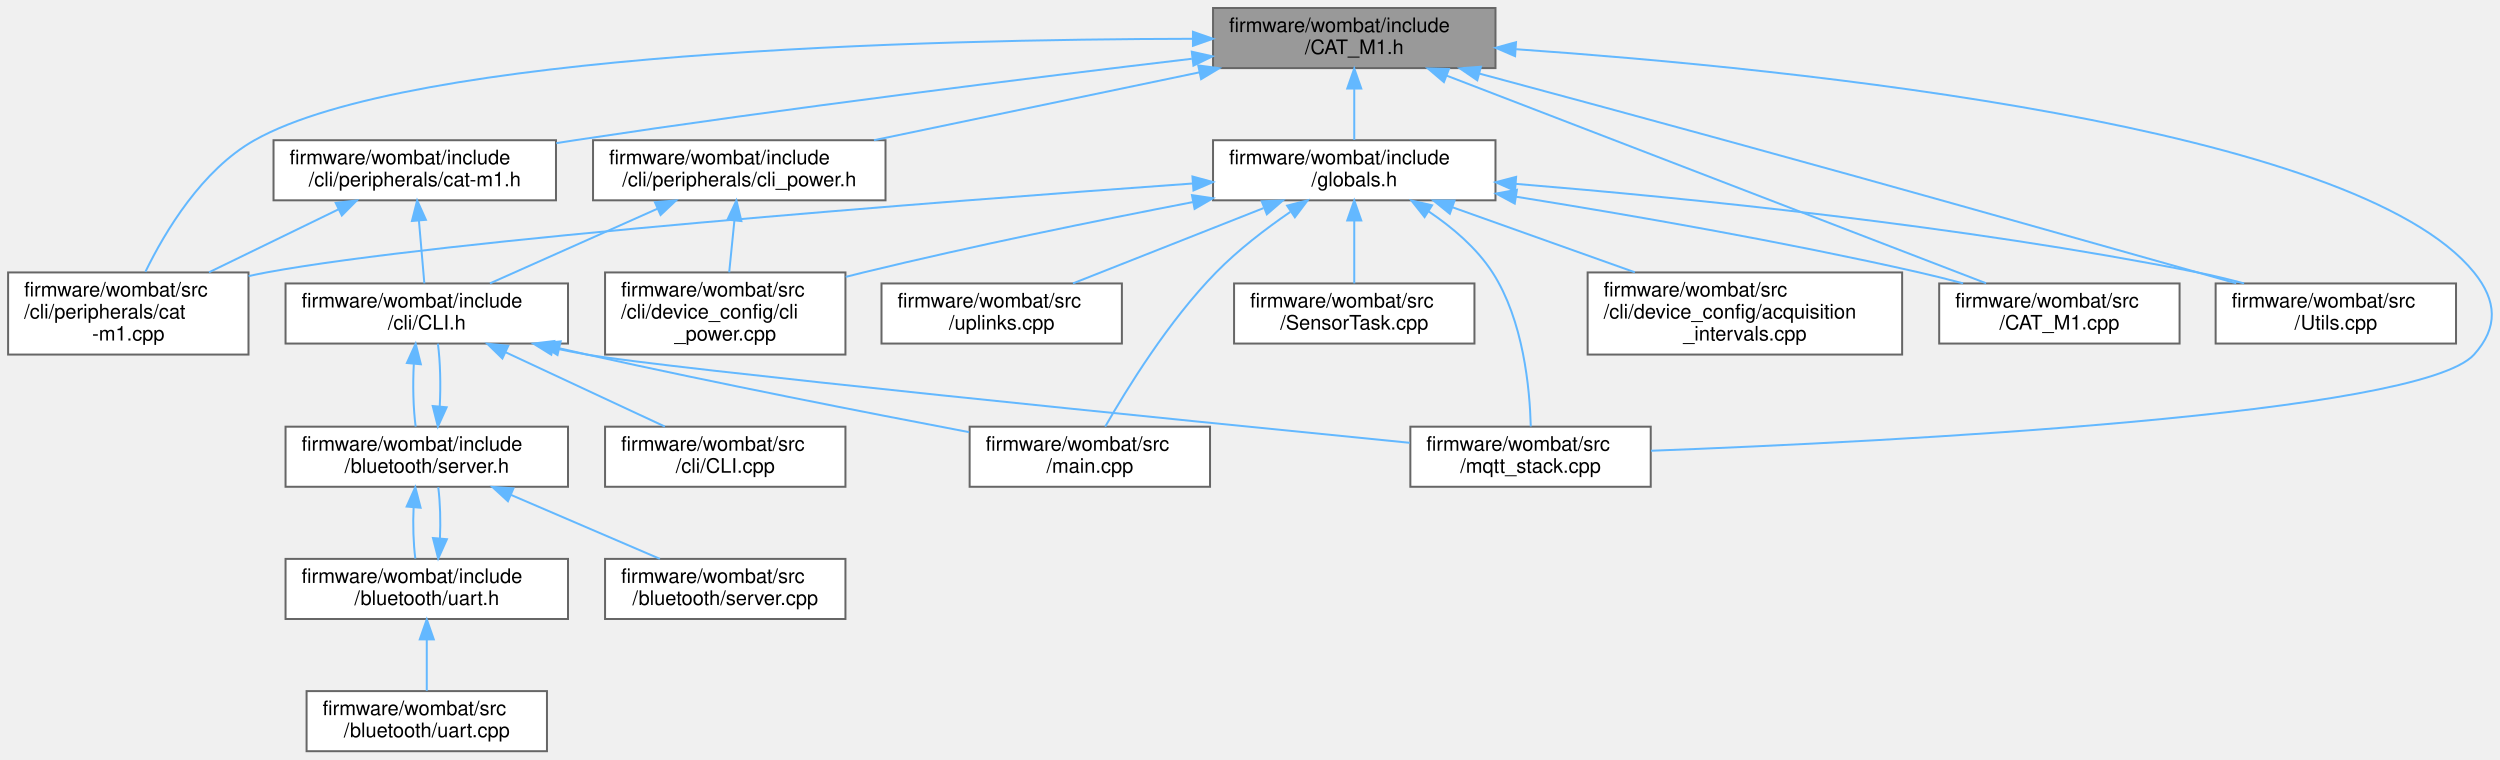
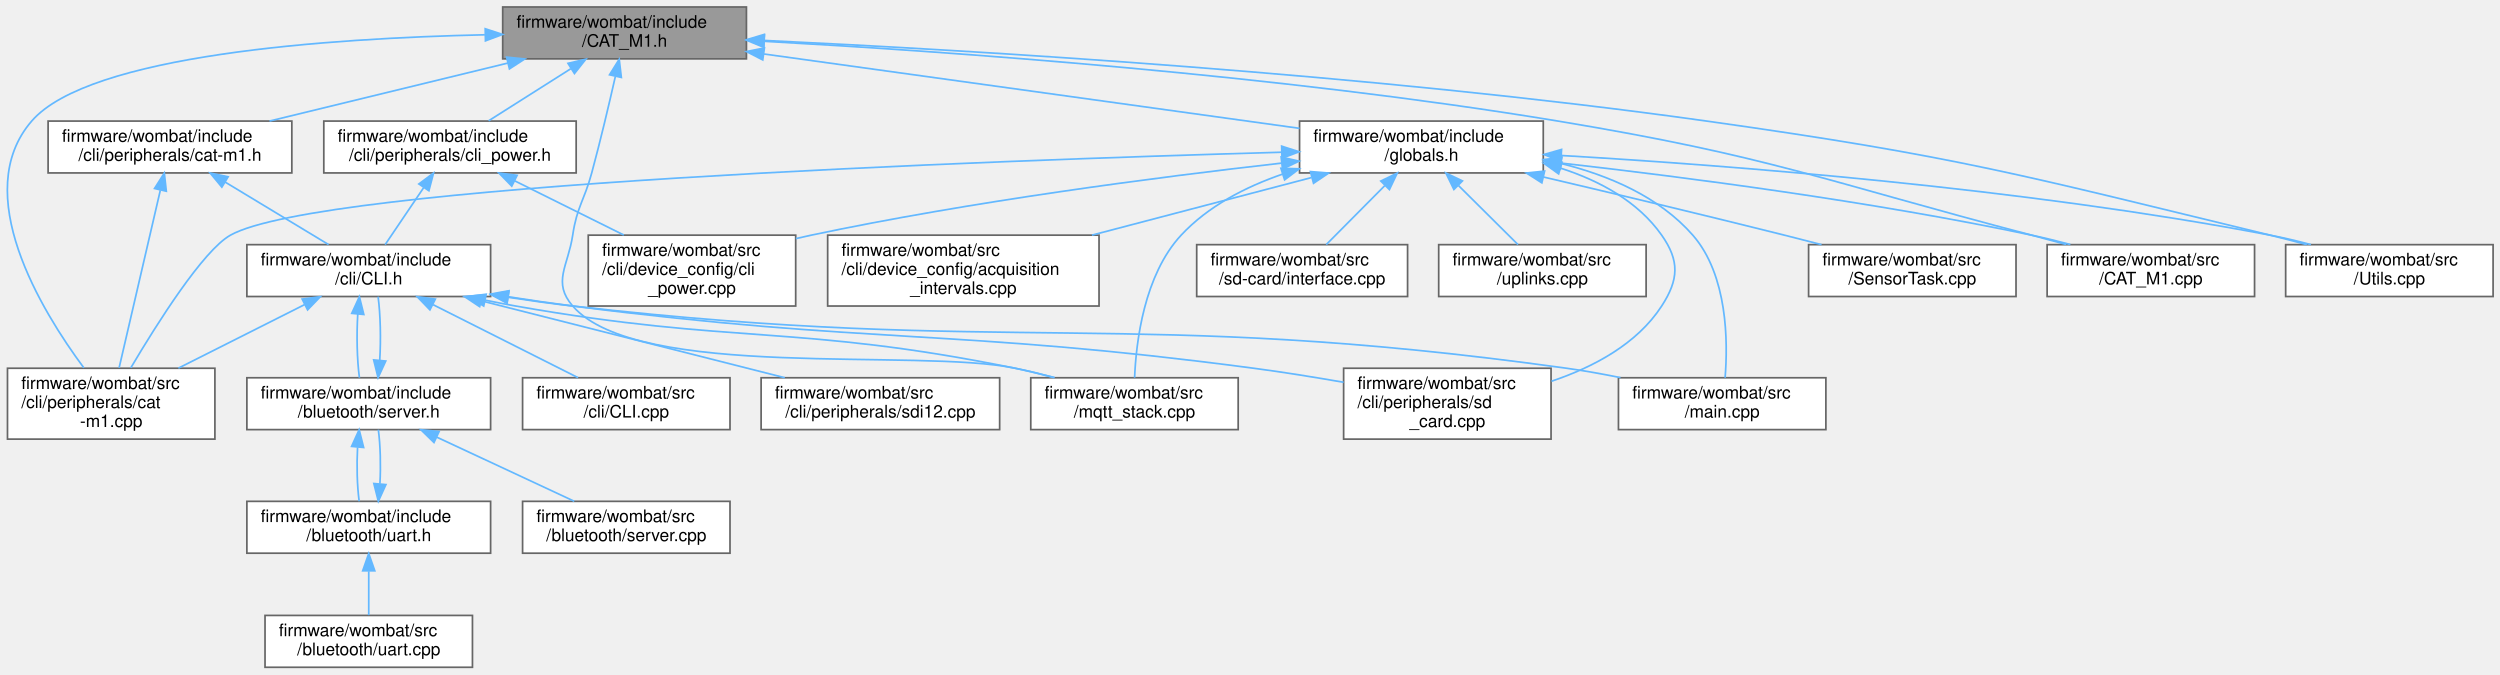
- <svg xmlns="http://www.w3.org/2000/svg" xmlns:xlink="http://www.w3.org/1999/xlink" width="1248pt" height="379pt" viewBox="0.00 0.00 1247.91 379.00">
-   <g id="graph0" class="graph" transform="scale(1 1) rotate(0) translate(4 375)">
+ <svg xmlns="http://www.w3.org/2000/svg" xmlns:xlink="http://www.w3.org/1999/xlink" width="1446pt" height="390pt" viewBox="0.00 0.00 1446.33 390.00">
+   <g id="graph0" class="graph" transform="scale(1 1) rotate(0) translate(4 386)">
    <g id="node1" class="node">
      <g id="a_node1">
        <a xlink:title=" ">
-           <polygon fill="#999999" stroke="#666666" points="742.5,-371 601.5,-371 601.5,-341 742.5,-341 742.5,-371" />
-           <text text-anchor="start" x="609.5" y="-359" font-family="Helvetica,sans-Serif" font-size="10.00">firmware/wombat/include</text>
-           <text text-anchor="middle" x="672" y="-348" font-family="Helvetica,sans-Serif" font-size="10.00">/CAT_M1.h</text>
+           <polygon fill="#999999" stroke="#666666" points="427.83,-382 286.83,-382 286.83,-352 427.83,-352 427.83,-382" />
+           <text text-anchor="start" x="294.83" y="-370" font-family="Helvetica,sans-Serif" font-size="10.00">firmware/wombat/include</text>
+           <text text-anchor="middle" x="357.33" y="-359" font-family="Helvetica,sans-Serif" font-size="10.00">/CAT_M1.h</text>
        </a>
      </g>
    </g>
    <g id="node2" class="node">
      <g id="a_node2">
        <a xlink:href="cat-m1_8h.html" target="_top" xlink:title="CAT-M1 CLI command request and response handler.">
-           <polygon fill="white" stroke="#666666" points="273.5,-305 132.5,-305 132.5,-275 273.5,-275 273.5,-305" />
-           <text text-anchor="start" x="140.5" y="-293" font-family="Helvetica,sans-Serif" font-size="10.00">firmware/wombat/include</text>
-           <text text-anchor="middle" x="203" y="-282" font-family="Helvetica,sans-Serif" font-size="10.00">/cli/peripherals/cat-m1.h</text>
+           <polygon fill="white" stroke="#666666" points="164.83,-316 23.83,-316 23.83,-286 164.83,-286 164.83,-316" />
+           <text text-anchor="start" x="31.83" y="-304" font-family="Helvetica,sans-Serif" font-size="10.00">firmware/wombat/include</text>
+           <text text-anchor="middle" x="94.33" y="-293" font-family="Helvetica,sans-Serif" font-size="10.00">/cli/peripherals/cat-m1.h</text>
        </a>
      </g>
    </g>
    <g id="edge1" class="edge">
-       <path fill="none" stroke="#63b8ff" d="M590.9,-345.66C512.1,-336.34 389.14,-321.1 283,-305 279.93,-304.53 276.8,-304.05 273.64,-303.54" />
-       <polygon fill="#63b8ff" stroke="#63b8ff" points="590.9,-349.19 601.24,-346.88 591.72,-342.24 590.9,-349.19" />
-     </g>
-     <g id="node10" class="node">
-       <g id="a_node10">
+       <path fill="none" stroke="#63b8ff" d="M289.87,-349.58C247.17,-339.19 192.56,-325.9 151.91,-316.01" />
+       <polygon fill="#63b8ff" stroke="#63b8ff" points="289.07,-352.99 299.61,-351.95 290.73,-346.19 289.07,-352.99" />
+     </g>
+     <g id="node9" class="node">
+       <g id="a_node9">
+         <a xlink:href="cat-m1_8cpp.html" target="_top" xlink:title="CAT-M1 CLI command request and response handler.">
+           <polygon fill="white" stroke="#666666" points="120.33,-173 0.33,-173 0.33,-132 120.33,-132 120.33,-173" />
+           <text text-anchor="start" x="8.33" y="-161" font-family="Helvetica,sans-Serif" font-size="10.00">firmware/wombat/src</text>
+           <text text-anchor="start" x="8.33" y="-150" font-family="Helvetica,sans-Serif" font-size="10.00">/cli/peripherals/cat</text>
+           <text text-anchor="middle" x="60.33" y="-139" font-family="Helvetica,sans-Serif" font-size="10.00">-m1.cpp</text>
+         </a>
+       </g>
+     </g>
+     <g id="edge33" class="edge">
+       <path fill="none" stroke="#63b8ff" d="M276.53,-365.92C186,-363.9 47.54,-354.4 14.33,-316 -21.63,-274.42 19.76,-206.57 44.49,-173.25" />
+       <polygon fill="#63b8ff" stroke="#63b8ff" points="276.71,-369.42 286.77,-366.12 276.85,-362.42 276.71,-369.42" />
+     </g>
+     <g id="node13" class="node">
+       <g id="a_node13">
        <a xlink:href="mqtt__stack_8cpp.html" target="_top" xlink:title=" ">
-           <polygon fill="white" stroke="#666666" points="820,-162 700,-162 700,-132 820,-132 820,-162" />
-           <text text-anchor="start" x="708" y="-150" font-family="Helvetica,sans-Serif" font-size="10.00">firmware/wombat/src</text>
-           <text text-anchor="middle" x="760" y="-139" font-family="Helvetica,sans-Serif" font-size="10.00">/mqtt_stack.cpp</text>
-         </a>
-       </g>
-     </g>
-     <g id="edge29" class="edge">
-       <path fill="none" stroke="#63b8ff" d="M752.79,-350.43C892.95,-340.64 1171.89,-312.22 1231,-239 1242.45,-224.82 1243.19,-211.55 1231,-198 1203.99,-167.97 940.94,-154.58 820.13,-149.98" />
-       <polygon fill="#63b8ff" stroke="#63b8ff" points="752.28,-346.96 742.54,-351.14 752.75,-353.95 752.28,-346.96" />
-     </g>
-     <g id="node11" class="node">
-       <g id="a_node11">
-         <a xlink:href="cat-m1_8cpp.html" target="_top" xlink:title="CAT-M1 CLI command request and response handler.">
-           <polygon fill="white" stroke="#666666" points="120,-239 0,-239 0,-198 120,-198 120,-239" />
-           <text text-anchor="start" x="8" y="-227" font-family="Helvetica,sans-Serif" font-size="10.00">firmware/wombat/src</text>
-           <text text-anchor="start" x="8" y="-216" font-family="Helvetica,sans-Serif" font-size="10.00">/cli/peripherals/cat</text>
-           <text text-anchor="middle" x="60" y="-205" font-family="Helvetica,sans-Serif" font-size="10.00">-m1.cpp</text>
-         </a>
-       </g>
-     </g>
-     <g id="edge28" class="edge">
-       <path fill="none" stroke="#63b8ff" d="M591.36,-355.64C458.64,-355.38 201.06,-349 123,-305 96.82,-290.24 78.44,-259.61 68.54,-239.31" />
-       <polygon fill="#63b8ff" stroke="#63b8ff" points="591.48,-359.14 601.48,-355.65 591.48,-352.14 591.48,-359.14" />
-     </g>
-     <g id="node12" class="node">
-       <g id="a_node12">
-         <a xlink:href="cli__power_8h.html" target="_top" xlink:title=" ">
-           <polygon fill="white" stroke="#666666" points="438,-305 292,-305 292,-275 438,-275 438,-305" />
-           <text text-anchor="start" x="300" y="-293" font-family="Helvetica,sans-Serif" font-size="10.00">firmware/wombat/include</text>
-           <text text-anchor="middle" x="365" y="-282" font-family="Helvetica,sans-Serif" font-size="10.00">/cli/peripherals/cli_power.h</text>
-         </a>
-       </g>
-     </g>
-     <g id="edge13" class="edge">
-       <path fill="none" stroke="#63b8ff" d="M594.82,-338.91C544.76,-328.47 480.17,-315.01 432.22,-305.01" />
-       <polygon fill="#63b8ff" stroke="#63b8ff" points="594.12,-342.34 604.63,-340.95 595.55,-335.49 594.12,-342.34" />
+           <polygon fill="white" stroke="#666666" points="712.33,-167.5 592.33,-167.5 592.33,-137.5 712.33,-137.5 712.33,-167.5" />
+           <text text-anchor="start" x="600.33" y="-155.5" font-family="Helvetica,sans-Serif" font-size="10.00">firmware/wombat/src</text>
+           <text text-anchor="middle" x="652.33" y="-144.5" font-family="Helvetica,sans-Serif" font-size="10.00">/mqtt_stack.cpp</text>
+         </a>
+       </g>
+     </g>
+     <g id="edge34" class="edge">
+       <path fill="none" stroke="#63b8ff" d="M351.98,-341.7C348.37,-325.79 343.37,-304.58 338.33,-286 333.95,-269.85 329.8,-266.55 327.33,-250 324.64,-231.98 315.38,-222.75 327.33,-209 365.02,-165.64 527.12,-184.84 583.33,-173 590.64,-171.46 598.31,-169.57 605.78,-167.58" />
+       <polygon fill="#63b8ff" stroke="#63b8ff" points="348.64,-342.78 354.24,-351.77 355.47,-341.25 348.64,-342.78" />
    </g>
    <g id="node14" class="node">
      <g id="a_node14">
+         <a xlink:href="cli__power_8h.html" target="_top" xlink:title=" ">
+           <polygon fill="white" stroke="#666666" points="329.33,-316 183.33,-316 183.33,-286 329.33,-286 329.33,-316" />
+           <text text-anchor="start" x="191.33" y="-304" font-family="Helvetica,sans-Serif" font-size="10.00">firmware/wombat/include</text>
+           <text text-anchor="middle" x="256.33" y="-293" font-family="Helvetica,sans-Serif" font-size="10.00">/cli/peripherals/cli_power.h</text>
+         </a>
+       </g>
+     </g>
+     <g id="edge16" class="edge">
+       <path fill="none" stroke="#63b8ff" d="M326.24,-346.3C310.87,-336.56 292.66,-325.02 278.68,-316.16" />
+       <polygon fill="#63b8ff" stroke="#63b8ff" points="324.6,-349.4 334.92,-351.8 328.34,-343.49 324.6,-349.4" />
+     </g>
+     <g id="node16" class="node">
+       <g id="a_node16">
        <a xlink:href="globals_8h.html" target="_top" xlink:title=" ">
-           <polygon fill="white" stroke="#666666" points="742.5,-305 601.5,-305 601.5,-275 742.5,-275 742.5,-305" />
-           <text text-anchor="start" x="609.5" y="-293" font-family="Helvetica,sans-Serif" font-size="10.00">firmware/wombat/include</text>
-           <text text-anchor="middle" x="672" y="-282" font-family="Helvetica,sans-Serif" font-size="10.00">/globals.h</text>
-         </a>
-       </g>
-     </g>
-     <g id="edge16" class="edge">
-       <path fill="none" stroke="#63b8ff" d="M672,-330.54C672,-321.96 672,-312.61 672,-305.16" />
-       <polygon fill="#63b8ff" stroke="#63b8ff" points="668.5,-330.8 672,-340.8 675.5,-330.8 668.5,-330.8" />
-     </g>
-     <g id="node15" class="node">
-       <g id="a_node15">
-         <a xlink:href="_c_a_t___m1_8cpp.html" target="_top" xlink:title=" ">
-           <polygon fill="white" stroke="#666666" points="1084,-233.5 964,-233.5 964,-203.5 1084,-203.5 1084,-233.5" />
-           <text text-anchor="start" x="972" y="-221.5" font-family="Helvetica,sans-Serif" font-size="10.00">firmware/wombat/src</text>
-           <text text-anchor="middle" x="1024" y="-210.5" font-family="Helvetica,sans-Serif" font-size="10.00">/CAT_M1.cpp</text>
-         </a>
-       </g>
-     </g>
-     <g id="edge26" class="edge">
-       <path fill="none" stroke="#63b8ff" d="M718.23,-337.2C789.04,-309.95 922.89,-258.42 987.41,-233.59" />
-       <polygon fill="#63b8ff" stroke="#63b8ff" points="716.75,-334.02 708.67,-340.88 719.26,-340.56 716.75,-334.02" />
+           <polygon fill="white" stroke="#666666" points="888.83,-316 747.83,-316 747.83,-286 888.83,-286 888.83,-316" />
+           <text text-anchor="start" x="755.83" y="-304" font-family="Helvetica,sans-Serif" font-size="10.00">firmware/wombat/include</text>
+           <text text-anchor="middle" x="818.33" y="-293" font-family="Helvetica,sans-Serif" font-size="10.00">/globals.h</text>
+         </a>
+       </g>
+     </g>
+     <g id="edge19" class="edge">
+       <path fill="none" stroke="#63b8ff" d="M438.02,-354.8C525.68,-342.63 664.36,-323.38 747.82,-311.79" />
+       <polygon fill="#63b8ff" stroke="#63b8ff" points="437.27,-351.37 427.85,-356.21 438.24,-358.3 437.27,-351.37" />
    </g>
    <g id="node17" class="node">
      <g id="a_node17">
+         <a xlink:href="_c_a_t___m1_8cpp.html" target="_top" xlink:title=" ">
+           <polygon fill="white" stroke="#666666" points="1300.33,-244.5 1180.33,-244.5 1180.33,-214.5 1300.33,-214.5 1300.33,-244.5" />
+           <text text-anchor="start" x="1188.33" y="-232.5" font-family="Helvetica,sans-Serif" font-size="10.00">firmware/wombat/src</text>
+           <text text-anchor="middle" x="1240.33" y="-221.5" font-family="Helvetica,sans-Serif" font-size="10.00">/CAT_M1.cpp</text>
+         </a>
+       </g>
+     </g>
+     <g id="edge31" class="edge">
+       <path fill="none" stroke="#63b8ff" d="M438.38,-362.14C544.42,-356.26 735.76,-342.8 897.33,-316 1020.9,-295.51 1050.15,-281.71 1171.33,-250 1177.83,-248.3 1184.66,-246.45 1191.39,-244.58" />
+       <polygon fill="#63b8ff" stroke="#63b8ff" points="437.87,-358.66 428.08,-362.7 438.25,-365.65 437.87,-358.66" />
+     </g>
+     <g id="node19" class="node">
+       <g id="a_node19">
        <a xlink:href="_utils_8cpp.html" target="_top" xlink:title="Global utility functions.">
-           <polygon fill="white" stroke="#666666" points="1222,-233.5 1102,-233.5 1102,-203.5 1222,-203.5 1222,-233.5" />
-           <text text-anchor="start" x="1110" y="-221.5" font-family="Helvetica,sans-Serif" font-size="10.00">firmware/wombat/src</text>
-           <text text-anchor="middle" x="1162" y="-210.5" font-family="Helvetica,sans-Serif" font-size="10.00">/Utils.cpp</text>
-         </a>
-       </g>
-     </g>
-     <g id="edge27" class="edge">
-       <path fill="none" stroke="#63b8ff" d="M734.5,-338.25C770.37,-328.61 816.24,-316.21 857,-305 962.02,-276.12 988.15,-268.48 1093,-239 1099.23,-237.25 1105.78,-235.4 1112.26,-233.58" />
-       <polygon fill="#63b8ff" stroke="#63b8ff" points="733.41,-334.92 724.66,-340.9 735.23,-341.68 733.41,-334.92" />
+           <polygon fill="white" stroke="#666666" points="1438.33,-244.5 1318.33,-244.5 1318.33,-214.5 1438.33,-214.5 1438.33,-244.5" />
+           <text text-anchor="start" x="1326.33" y="-232.5" font-family="Helvetica,sans-Serif" font-size="10.00">firmware/wombat/src</text>
+           <text text-anchor="middle" x="1378.33" y="-221.5" font-family="Helvetica,sans-Serif" font-size="10.00">/Utils.cpp</text>
+         </a>
+       </g>
+     </g>
+     <g id="edge32" class="edge">
+       <path fill="none" stroke="#63b8ff" d="M438.21,-362.65C557.83,-356.99 788.73,-343.37 983.33,-316 1129.72,-295.41 1165.66,-284.79 1309.33,-250 1316.23,-248.33 1323.47,-246.44 1330.57,-244.5" />
+       <polygon fill="#63b8ff" stroke="#63b8ff" points="437.87,-359.16 428.04,-363.12 438.2,-366.15 437.87,-359.16" />
    </g>
    <g id="node3" class="node">
      <g id="a_node3">
        <a xlink:href="_c_l_i_8h.html" target="_top" xlink:title="FreeRTOS CLI handler.">
-           <polygon fill="white" stroke="#666666" points="279.5,-233.5 138.5,-233.5 138.5,-203.5 279.5,-203.5 279.5,-233.5" />
-           <text text-anchor="start" x="146.5" y="-221.5" font-family="Helvetica,sans-Serif" font-size="10.00">firmware/wombat/include</text>
-           <text text-anchor="middle" x="209" y="-210.5" font-family="Helvetica,sans-Serif" font-size="10.00">/cli/CLI.h</text>
+           <polygon fill="white" stroke="#666666" points="279.83,-244.5 138.83,-244.5 138.83,-214.5 279.83,-214.5 279.83,-244.5" />
+           <text text-anchor="start" x="146.83" y="-232.5" font-family="Helvetica,sans-Serif" font-size="10.00">firmware/wombat/include</text>
+           <text text-anchor="middle" x="209.33" y="-221.5" font-family="Helvetica,sans-Serif" font-size="10.00">/cli/CLI.h</text>
        </a>
      </g>
    </g>
    <g id="edge2" class="edge">
-       <path fill="none" stroke="#63b8ff" d="M205.09,-264.75C205.99,-254.31 207.02,-242.49 207.79,-233.54" />
-       <polygon fill="#63b8ff" stroke="#63b8ff" points="201.59,-264.67 204.21,-274.94 208.56,-265.27 201.59,-264.67" />
-     </g>
-     <g id="edge12" class="edge">
-       <path fill="none" stroke="#63b8ff" d="M164.95,-270.51C145,-260.81 120.55,-248.93 100.27,-239.07" />
-       <polygon fill="#63b8ff" stroke="#63b8ff" points="163.54,-273.71 174.06,-274.94 166.6,-267.42 163.54,-273.71" />
+       <path fill="none" stroke="#63b8ff" d="M126.23,-280.72C145.21,-269.25 168.88,-254.95 186.09,-244.54" />
+       <polygon fill="#63b8ff" stroke="#63b8ff" points="124.35,-277.77 117.6,-285.94 127.97,-283.76 124.35,-277.77" />
+     </g>
+     <g id="edge15" class="edge">
+       <path fill="none" stroke="#63b8ff" d="M88.75,-275.96C82.1,-247.3 71.1,-199.92 64.92,-173.27" />
+       <polygon fill="#63b8ff" stroke="#63b8ff" points="85.4,-277 91.07,-285.95 92.22,-275.42 85.4,-277" />
    </g>
    <g id="node4" class="node">
      <g id="a_node4">
        <a xlink:href="server_8h.html" target="_top" xlink:title="Handle the setup and maintenance of the BLE server and connected clients.">
-           <polygon fill="white" stroke="#666666" points="279.5,-162 138.5,-162 138.5,-132 279.5,-132 279.5,-162" />
-           <text text-anchor="start" x="146.5" y="-150" font-family="Helvetica,sans-Serif" font-size="10.00">firmware/wombat/include</text>
-           <text text-anchor="middle" x="209" y="-139" font-family="Helvetica,sans-Serif" font-size="10.00">/bluetooth/server.h</text>
+           <polygon fill="white" stroke="#666666" points="279.83,-167.5 138.83,-167.5 138.83,-137.5 279.83,-137.5 279.83,-167.5" />
+           <text text-anchor="start" x="146.83" y="-155.5" font-family="Helvetica,sans-Serif" font-size="10.00">firmware/wombat/include</text>
+           <text text-anchor="middle" x="209.33" y="-144.5" font-family="Helvetica,sans-Serif" font-size="10.00">/bluetooth/server.h</text>
        </a>
      </g>
    </g>
    <g id="edge3" class="edge">
-       <path fill="none" stroke="#63b8ff" d="M202.53,-193.25C201.96,-182.81 202.26,-170.99 203.45,-162.04" />
-       <polygon fill="#63b8ff" stroke="#63b8ff" points="199.07,-193.79 203.45,-203.44 206.04,-193.16 199.07,-193.79" />
+       <path fill="none" stroke="#63b8ff" d="M202.98,-204.41C202.23,-192.24 202.54,-177.9 203.93,-167.54" />
+       <polygon fill="#63b8ff" stroke="#63b8ff" points="199.5,-204.76 203.92,-214.39 206.47,-204.11 199.5,-204.76" />
    </g>
    <g id="node8" class="node">
      <g id="a_node8">
        <a xlink:href="_c_l_i_8cpp.html" target="_top" xlink:title="FreeRTOS CLI handler.">
-           <polygon fill="white" stroke="#666666" points="418,-162 298,-162 298,-132 418,-132 418,-162" />
-           <text text-anchor="start" x="306" y="-150" font-family="Helvetica,sans-Serif" font-size="10.00">firmware/wombat/src</text>
-           <text text-anchor="middle" x="358" y="-139" font-family="Helvetica,sans-Serif" font-size="10.00">/cli/CLI.cpp</text>
+           <polygon fill="white" stroke="#666666" points="418.33,-167.5 298.33,-167.5 298.33,-137.5 418.33,-137.5 418.33,-167.5" />
+           <text text-anchor="start" x="306.33" y="-155.5" font-family="Helvetica,sans-Serif" font-size="10.00">firmware/wombat/src</text>
+           <text text-anchor="middle" x="358.33" y="-144.5" font-family="Helvetica,sans-Serif" font-size="10.00">/cli/CLI.cpp</text>
        </a>
      </g>
    </g>
    <g id="edge9" class="edge">
-       <path fill="none" stroke="#63b8ff" d="M248.34,-199.15C273.25,-187.53 304.98,-172.73 327.89,-162.04" />
-       <polygon fill="#63b8ff" stroke="#63b8ff" points="246.74,-196.04 239.15,-203.44 249.69,-202.38 246.74,-196.04" />
-     </g>
-     <g id="node9" class="node">
-       <g id="a_node9">
+       <path fill="none" stroke="#63b8ff" d="M246.54,-209.77C272.55,-196.68 306.74,-179.47 330.43,-167.54" />
+       <polygon fill="#63b8ff" stroke="#63b8ff" points="244.72,-206.77 237.36,-214.39 247.86,-213.02 244.72,-206.77" />
+     </g>
+     <g id="edge10" class="edge">
+       <path fill="none" stroke="#63b8ff" d="M172.18,-209.8C149.94,-198.61 121.73,-184.4 99.19,-173.06" />
+       <polygon fill="#63b8ff" stroke="#63b8ff" points="170.8,-213.02 181.31,-214.39 173.95,-206.77 170.8,-213.02" />
+     </g>
+     <g id="node10" class="node">
+       <g id="a_node10">
+         <a xlink:href="sd__card_8cpp.html" target="_top" xlink:title=" ">
+           <polygon fill="white" stroke="#666666" points="893.33,-173 773.33,-173 773.33,-132 893.33,-132 893.33,-173" />
+           <text text-anchor="start" x="781.33" y="-161" font-family="Helvetica,sans-Serif" font-size="10.00">firmware/wombat/src</text>
+           <text text-anchor="start" x="781.33" y="-150" font-family="Helvetica,sans-Serif" font-size="10.00">/cli/peripherals/sd</text>
+           <text text-anchor="middle" x="833.33" y="-139" font-family="Helvetica,sans-Serif" font-size="10.00">_card.cpp</text>
+         </a>
+       </g>
+     </g>
+     <g id="edge11" class="edge">
+       <path fill="none" stroke="#63b8ff" d="M289.97,-214.37C302.45,-212.42 315.22,-210.55 327.33,-209 501.75,-186.65 547.01,-196.1 721.33,-173 738.26,-170.76 756.53,-167.8 773.31,-164.88" />
+       <polygon fill="#63b8ff" stroke="#63b8ff" points="289.35,-210.93 280.03,-215.96 290.46,-217.84 289.35,-210.93" />
+     </g>
+     <g id="node11" class="node">
+       <g id="a_node11">
+         <a xlink:href="sdi12_8cpp.html" target="_top" xlink:title="SDI-12 command line interface handler.">
+           <polygon fill="white" stroke="#666666" points="574.33,-167.5 436.33,-167.5 436.33,-137.5 574.33,-137.5 574.33,-167.5" />
+           <text text-anchor="start" x="444.33" y="-155.5" font-family="Helvetica,sans-Serif" font-size="10.00">firmware/wombat/src</text>
+           <text text-anchor="middle" x="505.33" y="-144.5" font-family="Helvetica,sans-Serif" font-size="10.00">/cli/peripherals/sdi12.cpp</text>
+         </a>
+       </g>
+     </g>
+     <g id="edge12" class="edge">
+       <path fill="none" stroke="#63b8ff" d="M274.56,-211.97C327.14,-198.65 400.28,-180.12 450.02,-167.51" />
+       <polygon fill="#63b8ff" stroke="#63b8ff" points="273.49,-208.63 264.66,-214.48 275.21,-215.42 273.49,-208.63" />
+     </g>
+     <g id="node12" class="node">
+       <g id="a_node12">
        <a xlink:href="main_8cpp.html" target="_top" xlink:title=" ">
-           <polygon fill="white" stroke="#666666" points="600,-162 480,-162 480,-132 600,-132 600,-162" />
-           <text text-anchor="start" x="488" y="-150" font-family="Helvetica,sans-Serif" font-size="10.00">firmware/wombat/src</text>
-           <text text-anchor="middle" x="540" y="-139" font-family="Helvetica,sans-Serif" font-size="10.00">/main.cpp</text>
-         </a>
-       </g>
-     </g>
-     <g id="edge10" class="edge">
-       <path fill="none" stroke="#63b8ff" d="M275.39,-201.09C279.99,-200.02 284.56,-198.98 289,-198 353.96,-183.62 428.81,-168.95 479.75,-159.26" />
-       <polygon fill="#63b8ff" stroke="#63b8ff" points="274.25,-197.76 265.31,-203.46 275.85,-204.58 274.25,-197.76" />
-     </g>
-     <g id="edge11" class="edge">
-       <path fill="none" stroke="#63b8ff" d="M272.27,-201.26C277.9,-200.06 283.54,-198.95 289,-198 328.54,-191.11 581.75,-165.65 699.7,-153.95" />
-       <polygon fill="#63b8ff" stroke="#63b8ff" points="271.16,-197.92 262.15,-203.5 272.67,-204.75 271.16,-197.92" />
+           <polygon fill="white" stroke="#666666" points="1052.33,-167.5 932.33,-167.5 932.33,-137.5 1052.33,-137.5 1052.33,-167.5" />
+           <text text-anchor="start" x="940.33" y="-155.5" font-family="Helvetica,sans-Serif" font-size="10.00">firmware/wombat/src</text>
+           <text text-anchor="middle" x="992.33" y="-144.5" font-family="Helvetica,sans-Serif" font-size="10.00">/main.cpp</text>
+         </a>
+       </g>
+     </g>
+     <g id="edge13" class="edge">
+       <path fill="none" stroke="#63b8ff" d="M289.93,-214.07C302.42,-212.15 315.2,-210.38 327.33,-209 581.75,-180.09 648.71,-208.21 902.33,-173 912.47,-171.59 923.16,-169.67 933.5,-167.58" />
+       <polygon fill="#63b8ff" stroke="#63b8ff" points="289.33,-210.62 279.99,-215.63 290.41,-217.53 289.33,-210.62" />
+     </g>
+     <g id="edge14" class="edge">
+       <path fill="none" stroke="#63b8ff" d="M276.74,-212.38C282.67,-211.16 288.6,-210.01 294.33,-209 421.8,-186.5 456.47,-198.67 583.33,-173 590.77,-171.49 598.59,-169.6 606.17,-167.58" />
+       <polygon fill="#63b8ff" stroke="#63b8ff" points="275.84,-208.99 266.78,-214.49 277.29,-215.84 275.84,-208.99" />
    </g>
    <g id="edge7" class="edge">
-       <path fill="none" stroke="#63b8ff" d="M215.47,-172.23C216.04,-182.66 215.74,-194.49 214.55,-203.44" />
-       <polygon fill="#63b8ff" stroke="#63b8ff" points="218.93,-171.69 214.55,-162.04 211.96,-172.32 218.93,-171.69" />
+       <path fill="none" stroke="#63b8ff" d="M215.68,-177.51C216.44,-189.68 216.12,-204.02 214.74,-214.39" />
+       <polygon fill="#63b8ff" stroke="#63b8ff" points="219.16,-177.17 214.73,-167.54 212.19,-177.83 219.16,-177.17" />
    </g>
    <g id="node5" class="node">
      <g id="a_node5">
        <a xlink:href="uart_8h.html" target="_top" xlink:title="BluetoothLE UART service setup and handling.">
-           <polygon fill="white" stroke="#666666" points="279.5,-96 138.5,-96 138.5,-66 279.5,-66 279.5,-96" />
-           <text text-anchor="start" x="146.5" y="-84" font-family="Helvetica,sans-Serif" font-size="10.00">firmware/wombat/include</text>
-           <text text-anchor="middle" x="209" y="-73" font-family="Helvetica,sans-Serif" font-size="10.00">/bluetooth/uart.h</text>
+           <polygon fill="white" stroke="#666666" points="279.83,-96 138.83,-96 138.83,-66 279.83,-66 279.83,-96" />
+           <text text-anchor="start" x="146.83" y="-84" font-family="Helvetica,sans-Serif" font-size="10.00">firmware/wombat/include</text>
+           <text text-anchor="middle" x="209.33" y="-73" font-family="Helvetica,sans-Serif" font-size="10.00">/bluetooth/uart.h</text>
        </a>
      </g>
    </g>
    <g id="edge4" class="edge">
-       <path fill="none" stroke="#63b8ff" d="M202.43,-121.83C202.02,-113.17 202.31,-103.7 203.29,-96.16" />
-       <polygon fill="#63b8ff" stroke="#63b8ff" points="198.95,-122.13 203.28,-131.8 205.92,-121.54 198.95,-122.13" />
+       <path fill="none" stroke="#63b8ff" d="M202.86,-127.25C202.29,-116.81 202.59,-104.99 203.79,-96.04" />
+       <polygon fill="#63b8ff" stroke="#63b8ff" points="199.4,-127.79 203.78,-137.44 206.37,-127.16 199.4,-127.79" />
    </g>
    <g id="node7" class="node">
      <g id="a_node7">
        <a xlink:href="server_8cpp.html" target="_top" xlink:title="Setup and start BluetoothLE server.">
-           <polygon fill="white" stroke="#666666" points="418,-96 298,-96 298,-66 418,-66 418,-96" />
-           <text text-anchor="start" x="306" y="-84" font-family="Helvetica,sans-Serif" font-size="10.00">firmware/wombat/src</text>
-           <text text-anchor="middle" x="358" y="-73" font-family="Helvetica,sans-Serif" font-size="10.00">/bluetooth/server.cpp</text>
+           <polygon fill="white" stroke="#666666" points="418.33,-96 298.33,-96 298.33,-66 418.33,-66 418.33,-96" />
+           <text text-anchor="start" x="306.33" y="-84" font-family="Helvetica,sans-Serif" font-size="10.00">firmware/wombat/src</text>
+           <text text-anchor="middle" x="358.33" y="-73" font-family="Helvetica,sans-Serif" font-size="10.00">/bluetooth/server.cpp</text>
        </a>
      </g>
    </g>
    <g id="edge8" class="edge">
-       <path fill="none" stroke="#63b8ff" d="M251.09,-127.92C274.64,-117.8 303.56,-105.38 325.38,-96.01" />
-       <polygon fill="#63b8ff" stroke="#63b8ff" points="249.51,-124.79 241.7,-131.95 252.27,-131.22 249.51,-124.79" />
+       <path fill="none" stroke="#63b8ff" d="M248.67,-133.15C273.58,-121.53 305.31,-106.73 328.22,-96.04" />
+       <polygon fill="#63b8ff" stroke="#63b8ff" points="247.07,-130.04 239.48,-137.44 250.03,-136.38 247.07,-130.04" />
    </g>
    <g id="edge5" class="edge">
-       <path fill="none" stroke="#63b8ff" d="M215.57,-106.13C215.98,-114.78 215.7,-124.26 214.72,-131.8" />
-       <polygon fill="#63b8ff" stroke="#63b8ff" points="219.05,-105.83 214.71,-96.16 212.08,-106.43 219.05,-105.83" />
+       <path fill="none" stroke="#63b8ff" d="M215.8,-106.23C216.38,-116.66 216.07,-128.49 214.88,-137.44" />
+       <polygon fill="#63b8ff" stroke="#63b8ff" points="219.26,-105.69 214.88,-96.04 212.29,-106.32 219.26,-105.69" />
    </g>
    <g id="node6" class="node">
      <g id="a_node6">
        <a xlink:href="uart_8cpp.html" target="_top" xlink:title="BluetoothLE UART service setup and handling.">
-           <polygon fill="white" stroke="#666666" points="269,-30 149,-30 149,0 269,0 269,-30" />
-           <text text-anchor="start" x="157" y="-18" font-family="Helvetica,sans-Serif" font-size="10.00">firmware/wombat/src</text>
-           <text text-anchor="middle" x="209" y="-7" font-family="Helvetica,sans-Serif" font-size="10.00">/bluetooth/uart.cpp</text>
+           <polygon fill="white" stroke="#666666" points="269.33,-30 149.33,-30 149.33,0 269.33,0 269.33,-30" />
+           <text text-anchor="start" x="157.33" y="-18" font-family="Helvetica,sans-Serif" font-size="10.00">firmware/wombat/src</text>
+           <text text-anchor="middle" x="209.33" y="-7" font-family="Helvetica,sans-Serif" font-size="10.00">/bluetooth/uart.cpp</text>
        </a>
      </g>
    </g>
    <g id="edge6" class="edge">
-       <path fill="none" stroke="#63b8ff" d="M209,-55.54C209,-46.96 209,-37.61 209,-30.16" />
-       <polygon fill="#63b8ff" stroke="#63b8ff" points="205.5,-55.8 209,-65.8 212.5,-55.8 205.5,-55.8" />
-     </g>
-     <g id="edge14" class="edge">
-       <path fill="none" stroke="#63b8ff" d="M324.16,-270.81C298.02,-259.16 264.61,-244.28 240.52,-233.54" />
-       <polygon fill="#63b8ff" stroke="#63b8ff" points="322.87,-274.06 333.43,-274.94 325.72,-267.67 322.87,-274.06" />
-     </g>
-     <g id="node13" class="node">
-       <g id="a_node13">
+       <path fill="none" stroke="#63b8ff" d="M209.33,-55.54C209.33,-46.96 209.33,-37.61 209.33,-30.16" />
+       <polygon fill="#63b8ff" stroke="#63b8ff" points="205.83,-55.8 209.33,-65.8 212.83,-55.8 205.83,-55.8" />
+     </g>
+     <g id="edge17" class="edge">
+       <path fill="none" stroke="#63b8ff" d="M241.04,-277.38C233.72,-266.57 225.2,-253.96 218.83,-244.54" />
+       <polygon fill="#63b8ff" stroke="#63b8ff" points="238.32,-279.61 246.82,-285.94 244.12,-275.69 238.32,-279.61" />
+     </g>
+     <g id="node15" class="node">
+       <g id="a_node15">
        <a xlink:href="cli__power_8cpp.html" target="_top" xlink:title="Power related commands.">
-           <polygon fill="white" stroke="#666666" points="418,-239 298,-239 298,-198 418,-198 418,-239" />
-           <text text-anchor="start" x="306" y="-227" font-family="Helvetica,sans-Serif" font-size="10.00">firmware/wombat/src</text>
-           <text text-anchor="start" x="306" y="-216" font-family="Helvetica,sans-Serif" font-size="10.00">/cli/device_config/cli</text>
-           <text text-anchor="middle" x="358" y="-205" font-family="Helvetica,sans-Serif" font-size="10.00">_power.cpp</text>
-         </a>
-       </g>
-     </g>
-     <g id="edge15" class="edge">
-       <path fill="none" stroke="#63b8ff" d="M362.57,-264.91C361.72,-256.47 360.78,-247.1 359.97,-239.07" />
-       <polygon fill="#63b8ff" stroke="#63b8ff" points="359.1,-265.34 363.58,-274.94 366.06,-264.64 359.1,-265.34" />
-     </g>
-     <g id="edge23" class="edge">
-       <path fill="none" stroke="#63b8ff" d="M640.07,-269.21C627.74,-260.75 613.99,-250.23 603,-239 579.35,-214.83 558.44,-180.88 547.68,-162.03" />
-       <polygon fill="#63b8ff" stroke="#63b8ff" points="638.47,-272.36 648.73,-274.99 642.35,-266.53 638.47,-272.36" />
+           <polygon fill="white" stroke="#666666" points="456.33,-250 336.33,-250 336.33,-209 456.33,-209 456.33,-250" />
+           <text text-anchor="start" x="344.33" y="-238" font-family="Helvetica,sans-Serif" font-size="10.00">firmware/wombat/src</text>
+           <text text-anchor="start" x="344.33" y="-227" font-family="Helvetica,sans-Serif" font-size="10.00">/cli/device_config/cli</text>
+           <text text-anchor="middle" x="396.33" y="-216" font-family="Helvetica,sans-Serif" font-size="10.00">_power.cpp</text>
+         </a>
+       </g>
+     </g>
+     <g id="edge18" class="edge">
+       <path fill="none" stroke="#63b8ff" d="M293.85,-281.38C313.34,-271.7 337.14,-259.88 356.9,-250.07" />
+       <polygon fill="#63b8ff" stroke="#63b8ff" points="292.06,-278.35 284.66,-285.94 295.18,-284.62 292.06,-278.35" />
+     </g>
+     <g id="edge25" class="edge">
+       <path fill="none" stroke="#63b8ff" d="M737.38,-297.97C566.69,-293.13 181.22,-279.11 129.33,-250 113.52,-241.13 86.84,-198.85 71.7,-173.28" />
+       <polygon fill="#63b8ff" stroke="#63b8ff" points="737.48,-301.47 747.57,-298.25 737.67,-294.48 737.48,-301.47" />
+     </g>
+     <g id="edge26" class="edge">
+       <path fill="none" stroke="#63b8ff" d="M898.81,-288.78C921.43,-281.49 943.59,-269.55 957.33,-250 967.81,-235.09 967.24,-224.29 957.33,-209 943.03,-186.93 917.66,-173.56 893.58,-165.49" />
+       <polygon fill="#63b8ff" stroke="#63b8ff" points="897.72,-285.45 889.11,-291.62 899.69,-292.17 897.72,-285.45" />
+     </g>
+     <g id="edge27" class="edge">
+       <path fill="none" stroke="#63b8ff" d="M898.86,-291.51C926.81,-284.58 955.96,-272.15 975.33,-250 995.6,-226.82 995.7,-188.18 994.03,-167.53" />
+       <polygon fill="#63b8ff" stroke="#63b8ff" points="898.02,-288.11 889.04,-293.74 899.57,-294.94 898.02,-288.11" />
+     </g>
+     <g id="edge28" class="edge">
+       <path fill="none" stroke="#63b8ff" d="M738.1,-285.34C716.55,-277.92 694.93,-266.77 679.33,-250 657.89,-226.94 653.27,-188.25 652.4,-167.56" />
+       <polygon fill="#63b8ff" stroke="#63b8ff" points="737.06,-288.68 747.65,-288.39 739.19,-282.01 737.06,-288.68" />
    </g>
    <g id="edge24" class="edge">
-       <path fill="none" stroke="#63b8ff" d="M709.05,-269.51C720.92,-261.55 733.04,-251.29 741,-239 756.44,-215.16 759.63,-181.09 760.12,-162.12" />
-       <polygon fill="#63b8ff" stroke="#63b8ff" points="707.1,-266.61 700.51,-274.9 710.83,-272.52 707.1,-266.61" />
-     </g>
-     <g id="edge22" class="edge">
-       <path fill="none" stroke="#63b8ff" d="M591.24,-283.39C462.24,-274.13 215.43,-255.05 129,-239 126.06,-238.45 123.07,-237.84 120.06,-237.17" />
-       <polygon fill="#63b8ff" stroke="#63b8ff" points="591.23,-286.9 601.46,-284.12 591.73,-279.92 591.23,-286.9" />
-     </g>
-     <g id="edge21" class="edge">
-       <path fill="none" stroke="#63b8ff" d="M591.45,-274.12C543.49,-264.87 481.54,-252.25 427,-239 424.1,-238.29 421.13,-237.55 418.14,-236.78" />
-       <polygon fill="#63b8ff" stroke="#63b8ff" points="590.98,-277.6 601.46,-276.04 592.3,-270.72 590.98,-277.6" />
-     </g>
-     <g id="edge17" class="edge">
-       <path fill="none" stroke="#63b8ff" d="M752.75,-276.8C809.36,-267.73 886.65,-254.31 954,-239 961.13,-237.38 968.63,-235.49 975.96,-233.54" />
-       <polygon fill="#63b8ff" stroke="#63b8ff" points="752.11,-273.36 742.78,-278.39 753.21,-280.27 752.11,-273.36" />
-     </g>
-     <g id="node16" class="node">
-       <g id="a_node16">
-         <a xlink:href="_sensor_task_8cpp.html" target="_top" xlink:title=" ">
-           <polygon fill="white" stroke="#666666" points="732,-233.5 612,-233.5 612,-203.5 732,-203.5 732,-233.5" />
-           <text text-anchor="start" x="620" y="-221.5" font-family="Helvetica,sans-Serif" font-size="10.00">firmware/wombat/src</text>
-           <text text-anchor="middle" x="672" y="-210.5" font-family="Helvetica,sans-Serif" font-size="10.00">/SensorTask.cpp</text>
-         </a>
-       </g>
-     </g>
-     <g id="edge18" class="edge">
-       <path fill="none" stroke="#63b8ff" d="M672,-264.75C672,-254.31 672,-242.49 672,-233.54" />
-       <polygon fill="#63b8ff" stroke="#63b8ff" points="668.5,-264.94 672,-274.94 675.5,-264.94 668.5,-264.94" />
-     </g>
-     <g id="edge19" class="edge">
-       <path fill="none" stroke="#63b8ff" d="M752.68,-283.21C837.86,-276.21 975.78,-262.37 1093,-239 1100.57,-237.49 1108.52,-235.57 1116.22,-233.52" />
-       <polygon fill="#63b8ff" stroke="#63b8ff" points="752.24,-279.73 742.55,-284.03 752.8,-286.71 752.24,-279.73" />
+       <path fill="none" stroke="#63b8ff" d="M737.18,-291.65C665.28,-283.51 557.69,-269.5 465.33,-250 462.41,-249.38 459.43,-248.71 456.42,-248" />
+       <polygon fill="#63b8ff" stroke="#63b8ff" points="737.19,-295.18 747.52,-292.81 737.97,-288.22 737.19,-295.18" />
+     </g>
+     <g id="edge20" class="edge">
+       <path fill="none" stroke="#63b8ff" d="M899.49,-291.65C971.39,-283.51 1078.97,-269.5 1171.33,-250 1178.64,-248.46 1186.31,-246.57 1193.78,-244.58" />
+       <polygon fill="#63b8ff" stroke="#63b8ff" points="898.69,-288.22 889.14,-292.81 899.47,-295.18 898.69,-288.22" />
    </g>
    <g id="node18" class="node">
      <g id="a_node18">
+         <a xlink:href="_sensor_task_8cpp.html" target="_top" xlink:title=" ">
+           <polygon fill="white" stroke="#666666" points="1162.33,-244.5 1042.33,-244.5 1042.33,-214.5 1162.33,-214.5 1162.33,-244.5" />
+           <text text-anchor="start" x="1050.33" y="-232.5" font-family="Helvetica,sans-Serif" font-size="10.00">firmware/wombat/src</text>
+           <text text-anchor="middle" x="1102.33" y="-221.5" font-family="Helvetica,sans-Serif" font-size="10.00">/SensorTask.cpp</text>
+         </a>
+       </g>
+     </g>
+     <g id="edge21" class="edge">
+       <path fill="none" stroke="#63b8ff" d="M888.92,-283.64C929.72,-274.07 981.99,-261.62 1028.33,-250 1035.29,-248.25 1042.61,-246.38 1049.82,-244.5" />
+       <polygon fill="#63b8ff" stroke="#63b8ff" points="888.01,-280.25 879.08,-285.94 889.61,-287.07 888.01,-280.25" />
+     </g>
+     <g id="edge22" class="edge">
+       <path fill="none" stroke="#63b8ff" d="M899.34,-296.08C997.19,-290.34 1166.46,-277.25 1309.33,-250 1317.03,-248.53 1325.13,-246.6 1332.95,-244.53" />
+       <polygon fill="#63b8ff" stroke="#63b8ff" points="899,-292.59 889.22,-296.66 899.41,-299.58 899,-292.59" />
+     </g>
+     <g id="node20" class="node">
+       <g id="a_node20">
        <a xlink:href="acquisition__intervals_8cpp.html" target="_top" xlink:title="Handles the time between measurements and uplinks by the device over LTE.">
-           <polygon fill="white" stroke="#666666" points="945.5,-239 788.5,-239 788.5,-198 945.5,-198 945.5,-239" />
-           <text text-anchor="start" x="796.5" y="-227" font-family="Helvetica,sans-Serif" font-size="10.00">firmware/wombat/src</text>
-           <text text-anchor="start" x="796.5" y="-216" font-family="Helvetica,sans-Serif" font-size="10.00">/cli/device_config/acquisition</text>
-           <text text-anchor="middle" x="867" y="-205" font-family="Helvetica,sans-Serif" font-size="10.00">_intervals.cpp</text>
-         </a>
-       </g>
-     </g>
-     <g id="edge20" class="edge">
-       <path fill="none" stroke="#63b8ff" d="M720.95,-271.55C748.68,-261.67 783.43,-249.28 812.08,-239.07" />
-       <polygon fill="#63b8ff" stroke="#63b8ff" points="719.71,-268.28 711.46,-274.94 722.06,-274.88 719.71,-268.28" />
-     </g>
-     <g id="node19" class="node">
-       <g id="a_node19">
+           <polygon fill="white" stroke="#666666" points="631.83,-250 474.83,-250 474.83,-209 631.83,-209 631.83,-250" />
+           <text text-anchor="start" x="482.83" y="-238" font-family="Helvetica,sans-Serif" font-size="10.00">firmware/wombat/src</text>
+           <text text-anchor="start" x="482.83" y="-227" font-family="Helvetica,sans-Serif" font-size="10.00">/cli/device_config/acquisition</text>
+           <text text-anchor="middle" x="553.33" y="-216" font-family="Helvetica,sans-Serif" font-size="10.00">_intervals.cpp</text>
+         </a>
+       </g>
+     </g>
+     <g id="edge23" class="edge">
+       <path fill="none" stroke="#63b8ff" d="M754.73,-283.32C716.51,-273.3 667.71,-260.5 627.71,-250.01" />
+       <polygon fill="#63b8ff" stroke="#63b8ff" points="754.14,-286.78 764.7,-285.94 755.92,-280.01 754.14,-286.78" />
+     </g>
+     <g id="node21" class="node">
+       <g id="a_node21">
+         <a xlink:href="interface_8cpp.html" target="_top" xlink:title=" ">
+           <polygon fill="white" stroke="#666666" points="810.33,-244.5 688.33,-244.5 688.33,-214.5 810.33,-214.5 810.33,-244.5" />
+           <text text-anchor="start" x="696.33" y="-232.5" font-family="Helvetica,sans-Serif" font-size="10.00">firmware/wombat/src</text>
+           <text text-anchor="middle" x="749.33" y="-221.5" font-family="Helvetica,sans-Serif" font-size="10.00">/sd-card/interface.cpp</text>
+         </a>
+       </g>
+     </g>
+     <g id="edge29" class="edge">
+       <path fill="none" stroke="#63b8ff" d="M797.16,-278.67C786.14,-267.58 773,-254.34 763.27,-244.54" />
+       <polygon fill="#63b8ff" stroke="#63b8ff" points="794.84,-281.3 804.37,-285.94 799.81,-276.37 794.84,-281.3" />
+     </g>
+     <g id="node22" class="node">
+       <g id="a_node22">
        <a xlink:href="uplinks_8cpp.html" target="_top" xlink:title=" ">
-           <polygon fill="white" stroke="#666666" points="556,-233.5 436,-233.5 436,-203.5 556,-203.5 556,-233.5" />
-           <text text-anchor="start" x="444" y="-221.5" font-family="Helvetica,sans-Serif" font-size="10.00">firmware/wombat/src</text>
-           <text text-anchor="middle" x="496" y="-210.5" font-family="Helvetica,sans-Serif" font-size="10.00">/uplinks.cpp</text>
-         </a>
-       </g>
-     </g>
-     <g id="edge25" class="edge">
-       <path fill="none" stroke="#63b8ff" d="M626.7,-271.11C597.1,-259.42 558.98,-244.37 531.56,-233.54" />
-       <polygon fill="#63b8ff" stroke="#63b8ff" points="625.8,-274.52 636.38,-274.94 628.37,-268.01 625.8,-274.52" />
+           <polygon fill="white" stroke="#666666" points="948.33,-244.5 828.33,-244.5 828.33,-214.5 948.33,-214.5 948.33,-244.5" />
+           <text text-anchor="start" x="836.33" y="-232.5" font-family="Helvetica,sans-Serif" font-size="10.00">firmware/wombat/src</text>
+           <text text-anchor="middle" x="888.33" y="-221.5" font-family="Helvetica,sans-Serif" font-size="10.00">/uplinks.cpp</text>
+         </a>
+       </g>
+     </g>
+     <g id="edge30" class="edge">
+       <path fill="none" stroke="#63b8ff" d="M839.81,-278.67C850.98,-267.58 864.32,-254.34 874.19,-244.54" />
+       <polygon fill="#63b8ff" stroke="#63b8ff" points="837.13,-276.41 832.5,-285.94 842.06,-281.37 837.13,-276.41" />
    </g>
  </g>
</svg>
